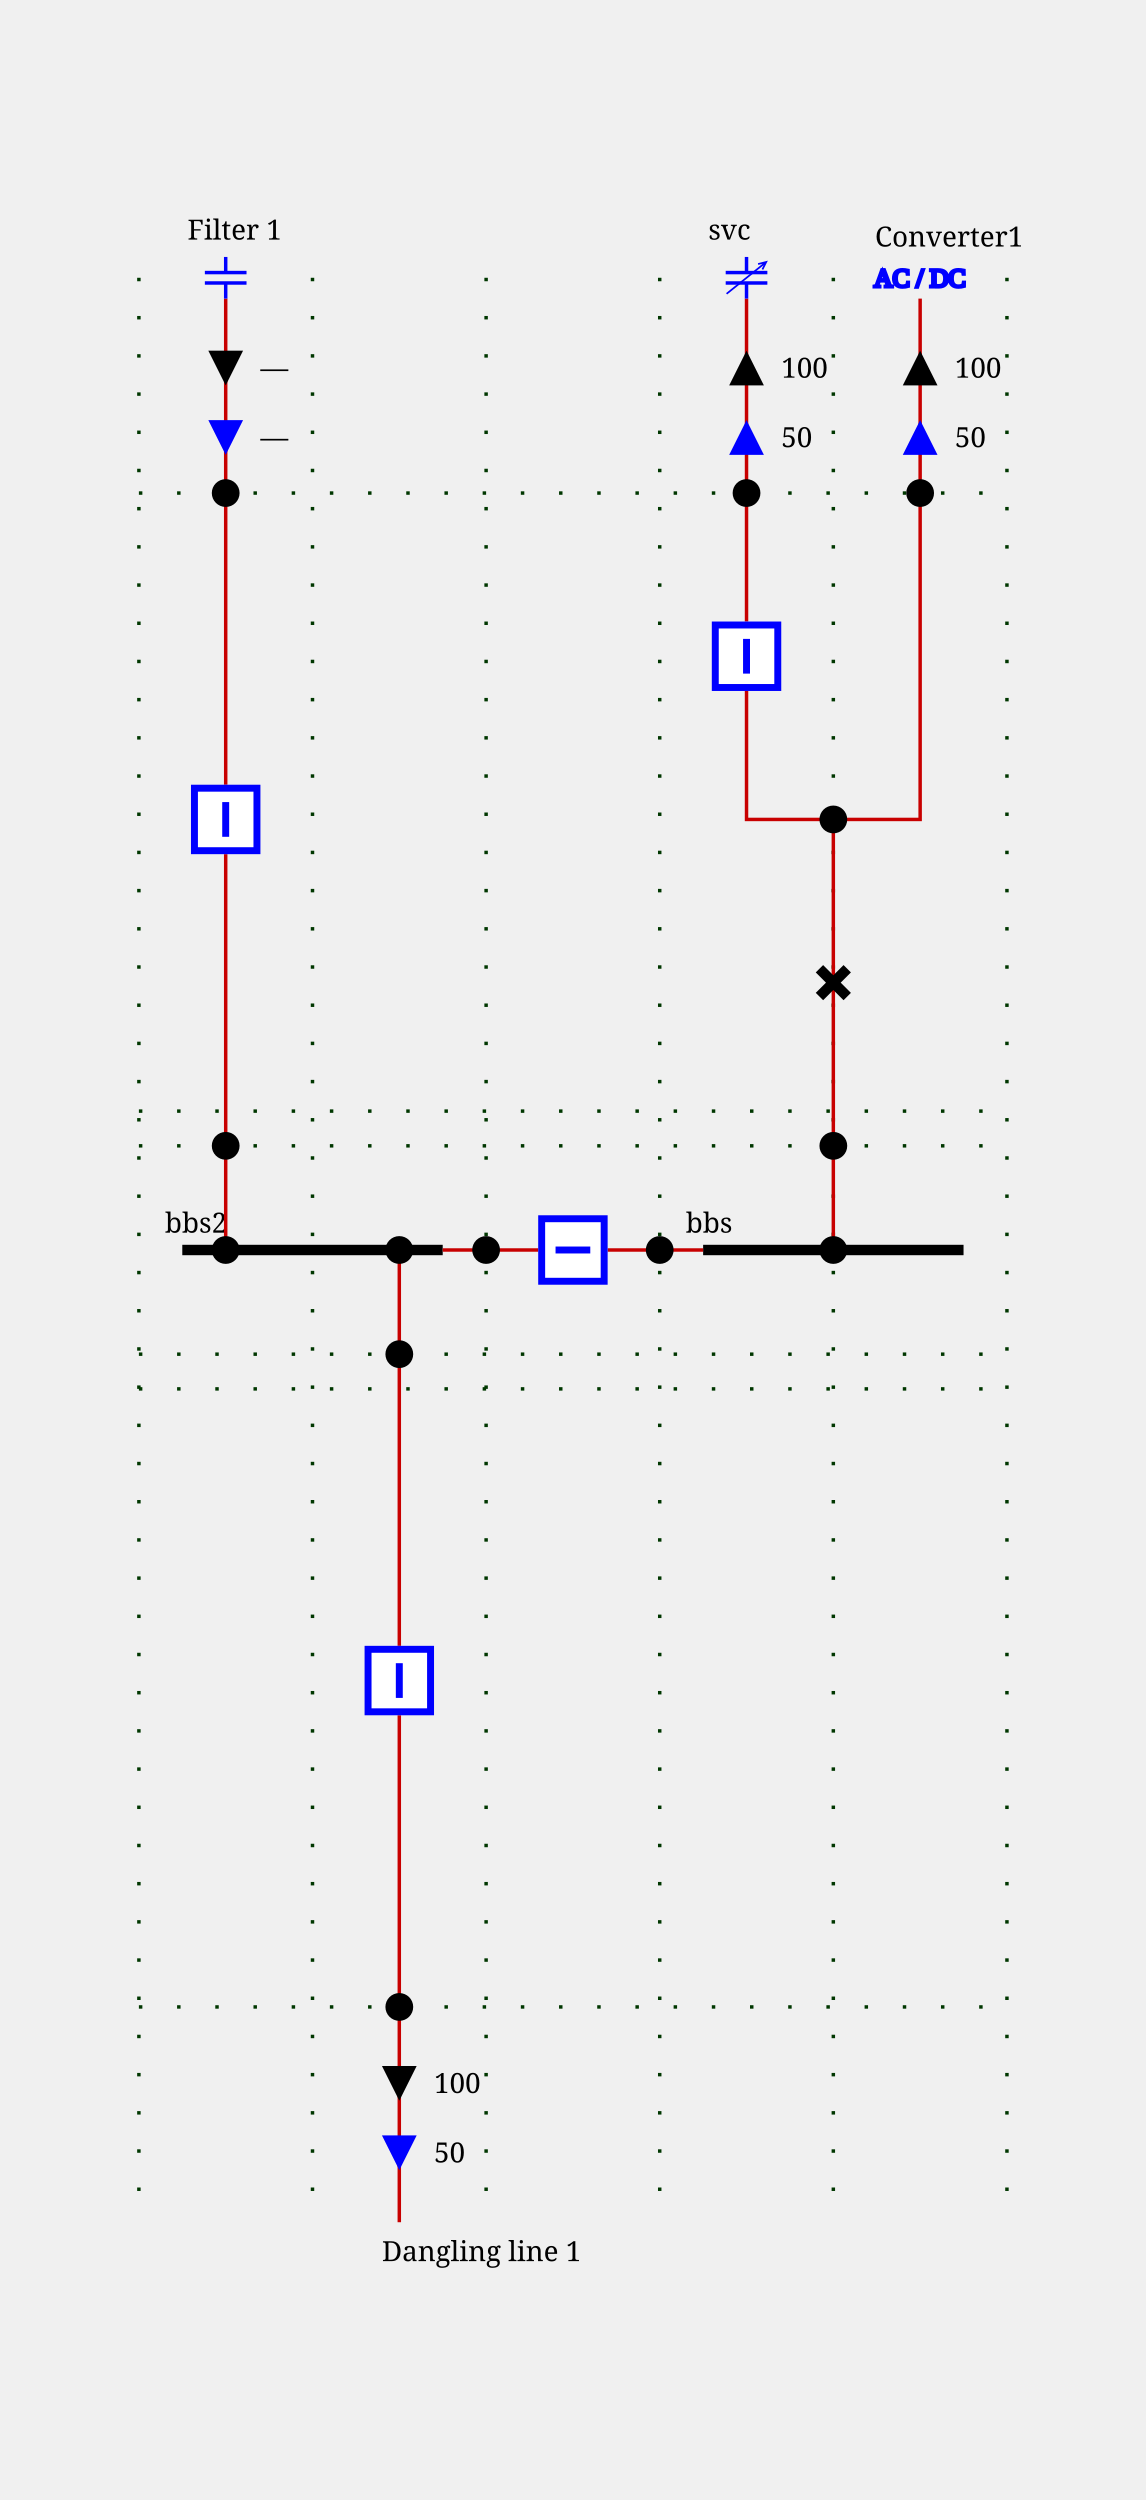
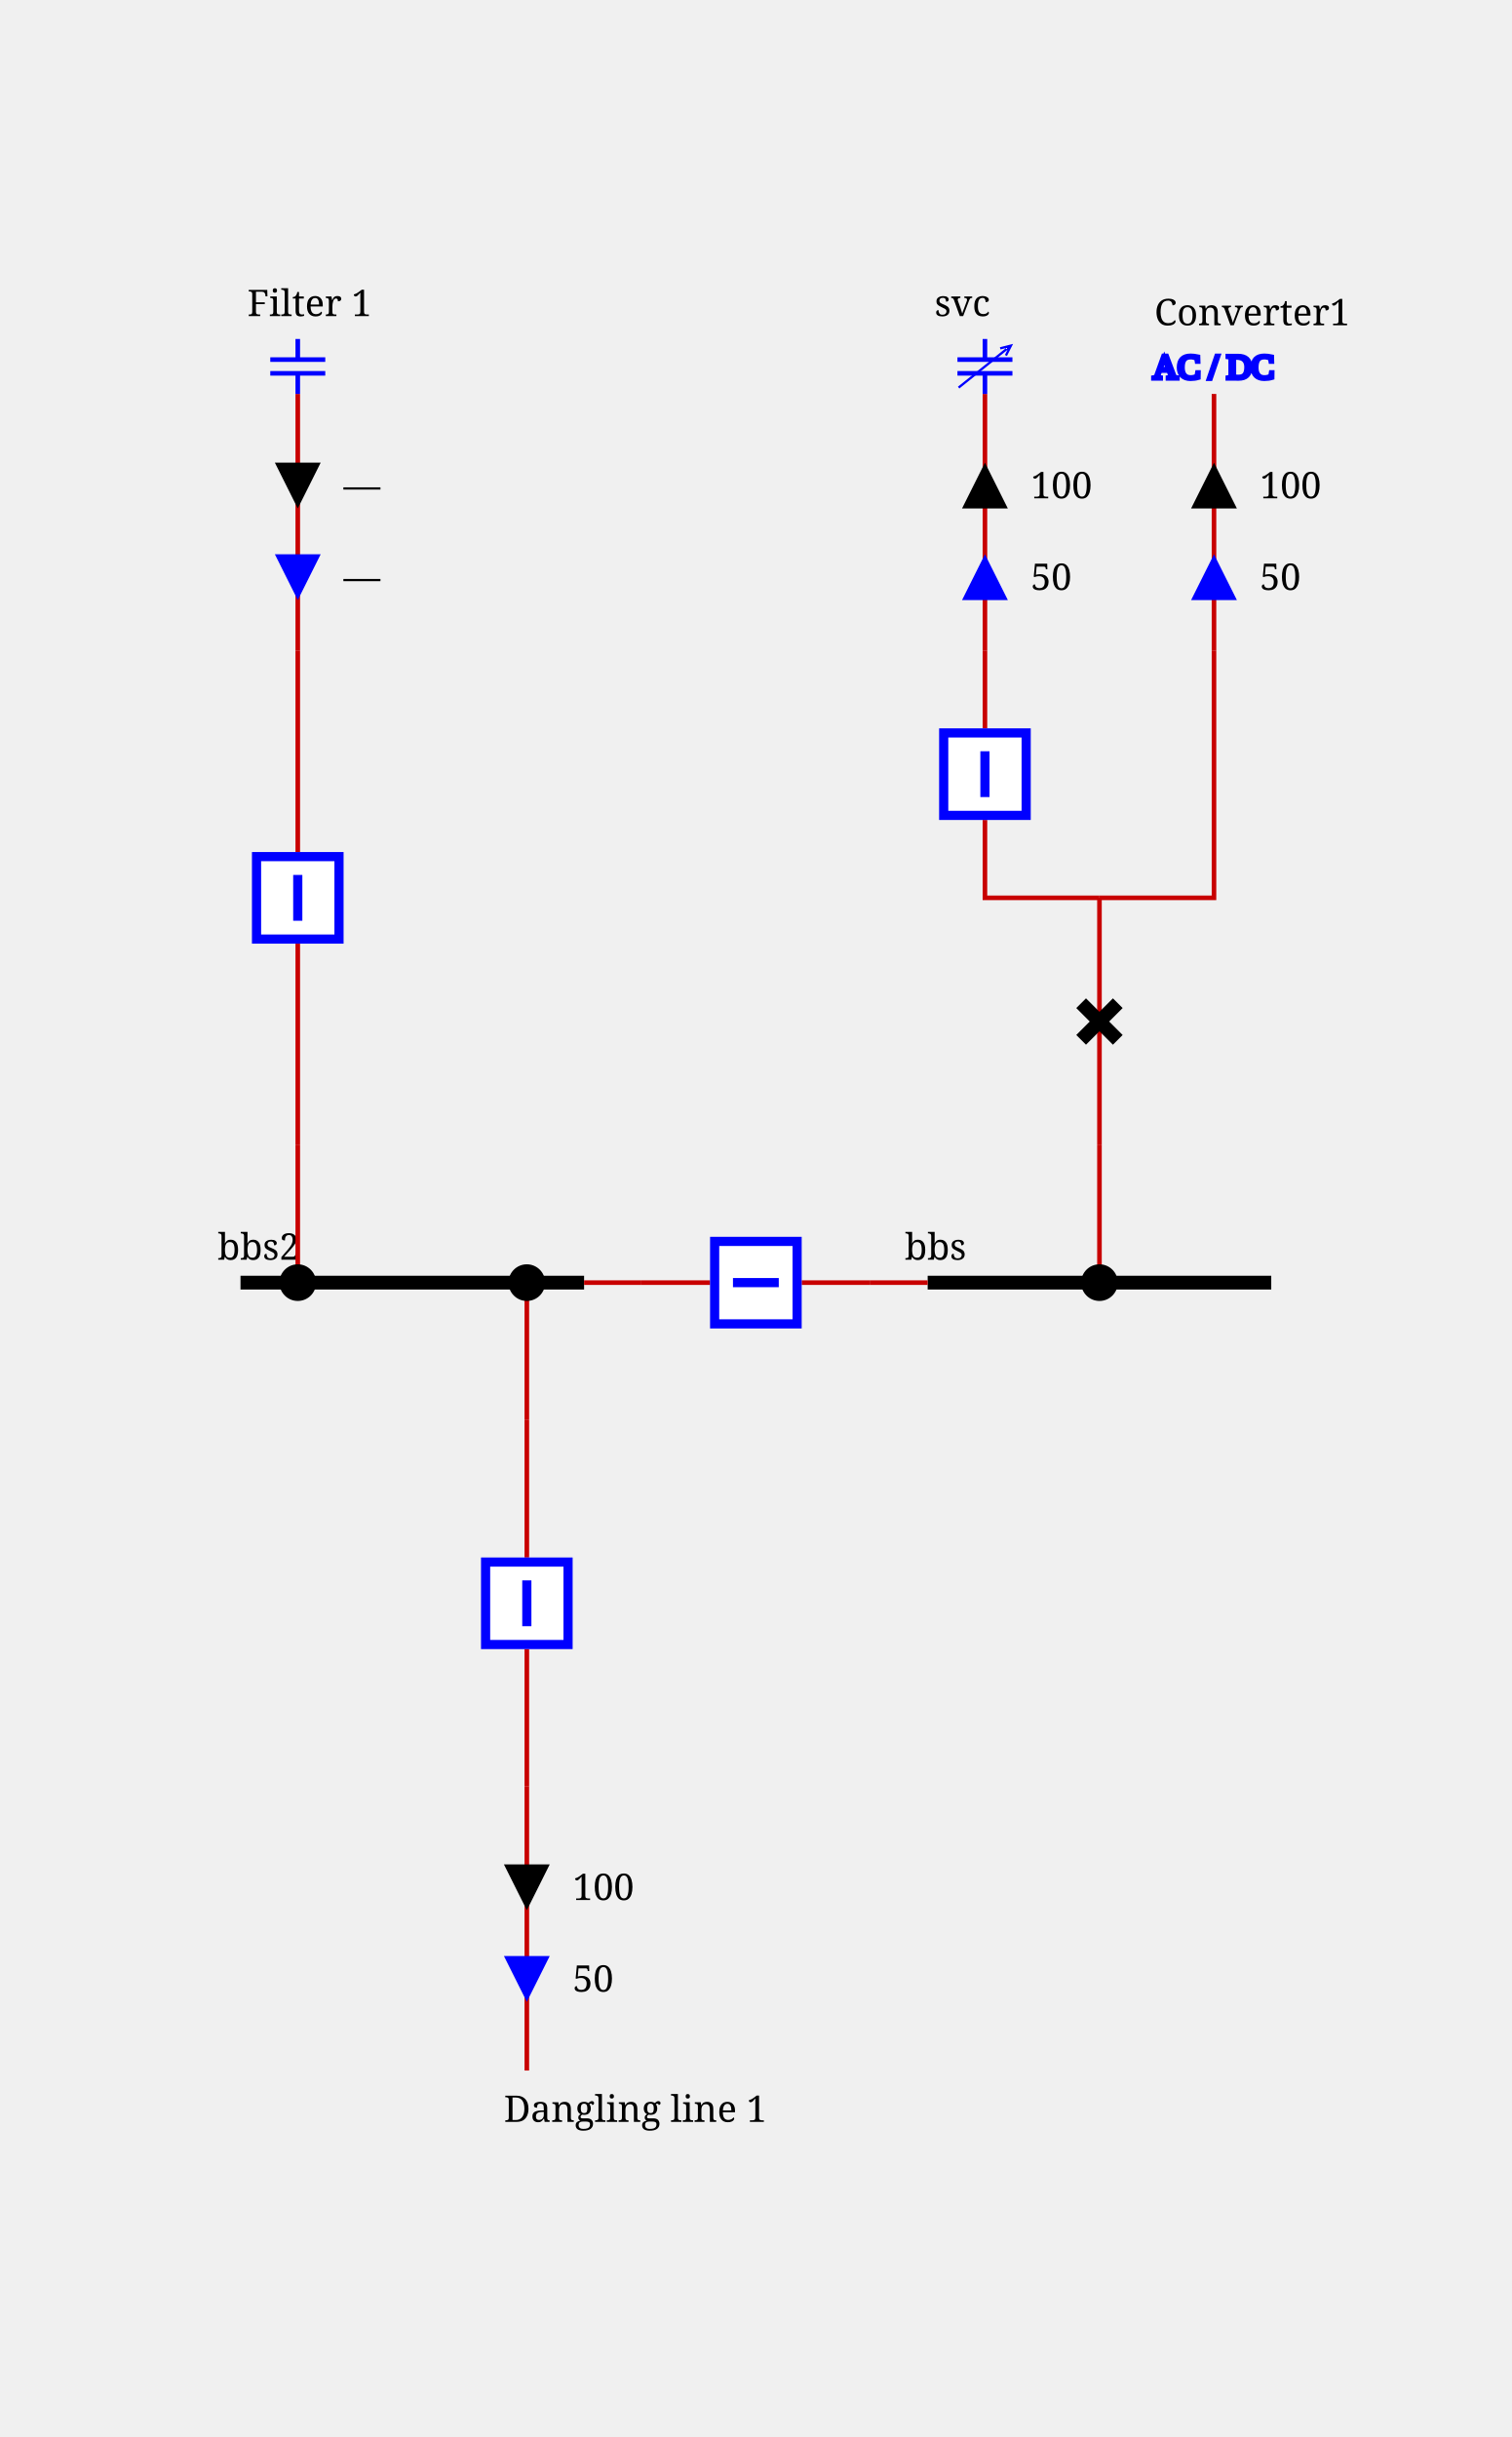
- <svg xmlns="http://www.w3.org/2000/svg" height="720.0" viewBox="0 0 330.0 720.0" width="330.0">
+ <svg xmlns="http://www.w3.org/2000/svg" height="532.0" viewBox="0 0 330.0 532.0" width="330.0">
  <style>
/* ----------------------------------------------------------------------- */
/* File: tautologies.css ------------------------------------------------- */
.sld-out .sld-arrow-in {visibility: hidden}
.sld-in .sld-arrow-out {visibility: hidden}
.sld-closed .sld-sw-open {visibility: hidden}
.sld-open .sld-sw-closed {visibility: hidden}
.sld-hidden-node {visibility: hidden}
.sld-top-feeder .sld-label {dominant-baseline: auto}
.sld-bottom-feeder .sld-label {dominant-baseline: hanging}
.sld-active-power .sld-label {dominant-baseline: middle}
.sld-reactive-power .sld-label {dominant-baseline: middle}
/* ----------------------------------------------------------------------- */
/* File: topologicalBaseVoltages.css ------------------------------------- */
.sld-disconnected {--sld-vl-color: #808080}
.sld-vl300to500-0 {--sld-vl-color: #FF0000}
.sld-vl300to500-1 {--sld-vl-color: #7F6C00}
.sld-vl300to500-2 {--sld-vl-color: #F6B2FF}
.sld-vl300to500-3 {--sld-vl-color: #996700}
.sld-vl300to500-4 {--sld-vl-color: #FF85EB}
.sld-vl300to500-5 {--sld-vl-color: #B25B00}
.sld-vl300to500-6 {--sld-vl-color: #FF59B5}
.sld-vl300to500-7 {--sld-vl-color: #CC4400}
.sld-vl300to500-8 {--sld-vl-color: #FF2C67}
.sld-vl300to500-9 {--sld-vl-color: #E52600}
.sld-vl180to300-0 {--sld-vl-color: #218B21}
.sld-vl180to300-1 {--sld-vl-color: #0D4940}
.sld-vl180to300-2 {--sld-vl-color: #DFDAB9}
.sld-vl180to300-3 {--sld-vl-color: #105640}
.sld-vl180to300-4 {--sld-vl-color: #C2CB92}
.sld-vl180to300-5 {--sld-vl-color: #14643C}
.sld-vl180to300-6 {--sld-vl-color: #95B66B}
.sld-vl180to300-7 {--sld-vl-color: #187036}
.sld-vl180to300-8 {--sld-vl-color: #5FA046}
.sld-vl180to300-9 {--sld-vl-color: #1C7E2D}
.sld-vl120to180-0 {--sld-vl-color: #00AFAE}
.sld-vl120to180-1 {--sld-vl-color: #000D58}
.sld-vl120to180-2 {--sld-vl-color: #B8E7B2}
.sld-vl120to180-3 {--sld-vl-color: #002169}
.sld-vl120to180-4 {--sld-vl-color: #85D993}
.sld-vl120to180-5 {--sld-vl-color: #003C7B}
.sld-vl120to180-6 {--sld-vl-color: #59CB8B}
.sld-vl120to180-7 {--sld-vl-color: #005C8C}
.sld-vl120to180-8 {--sld-vl-color: #2CBD94}
.sld-vl120to180-9 {--sld-vl-color: #00839E}
.sld-vl70to120-0 {--sld-vl-color: #CC5500}
.sld-vl70to120-1 {--sld-vl-color: #4A6600}
.sld-vl70to120-2 {--sld-vl-color: #EFB2DD}
.sld-vl70to120-3 {--sld-vl-color: #6E7A00}
.sld-vl70to120-4 {--sld-vl-color: #E685AE}
.sld-vl70to120-5 {--sld-vl-color: #8E8400}
.sld-vl70to120-6 {--sld-vl-color: #DD596B}
.sld-vl70to120-7 {--sld-vl-color: #A37B00}
.sld-vl70to120-8 {--sld-vl-color: #D4432C}
.sld-vl70to120-9 {--sld-vl-color: #B76B00}
.sld-vl50to70-0 {--sld-vl-color: #A020EF}
.sld-vl50to70-1 {--sld-vl-color: #7F0848}
.sld-vl50to70-2 {--sld-vl-color: #B7DBFE}
.sld-vl50to70-3 {--sld-vl-color: #960C6D}
.sld-vl50to70-4 {--sld-vl-color: #8DA6FE}
.sld-vl50to70-5 {--sld-vl-color: #AD109A}
.sld-vl50to70-6 {--sld-vl-color: #6F66FB}
.sld-vl50to70-7 {--sld-vl-color: #BC14C4}
.sld-vl50to70-8 {--sld-vl-color: #7F42F6}
.sld-vl50to70-9 {--sld-vl-color: #B11AD9}
.sld-vl30to50-0 {--sld-vl-color: #FF8290}
.sld-vl30to50-1 {--sld-vl-color: #7F6F41}
.sld-vl30to50-2 {--sld-vl-color: #F6D9FF}
.sld-vl30to50-3 {--sld-vl-color: #99784E}
.sld-vl30to50-4 {--sld-vl-color: #FFC3FB}
.sld-vl30to50-5 {--sld-vl-color: #B27D5B}
.sld-vl30to50-6 {--sld-vl-color: #FFADE3}
.sld-vl30to50-7 {--sld-vl-color: #CC7E68}
.sld-vl30to50-8 {--sld-vl-color: #FF97BF}
.sld-vl30to50-9 {--sld-vl-color: #E57B75}
.sld-vl0to30-0 {--sld-vl-color: #AAAE27}
.sld-vl0to30-1 {--sld-vl-color: #195B0F}
.sld-vl0to30-2 {--sld-vl-color: #EABABE}
.sld-vl0to30-3 {--sld-vl-color: #2D6C13}
.sld-vl0to30-4 {--sld-vl-color: #DDA193}
.sld-vl0to30-5 {--sld-vl-color: #477D17}
.sld-vl0to30-6 {--sld-vl-color: #CE9A6E}
.sld-vl0to30-7 {--sld-vl-color: #648D1C}
.sld-vl0to30-8 {--sld-vl-color: #BEA04A}
.sld-vl0to30-9 {--sld-vl-color: #869D22}
/* ----------------------------------------------------------------------- */
/* File : highlightLineStates.css ---------------------------------------- */
.sld-feeder-disconnected {stroke: black}
.sld-feeder-connected-disconnected {stroke-dasharray: 3,3}
.sld-feeder-disconnected-connected {stroke: black; stroke-dasharray: 3,3}
/* ----------------------------------------------------------------------- */
/* File : components.css ------------------------------------------------- */
/* Stroke black */
.sld-disconnector {stroke-width: 3; stroke: black; fill: none}
/* Stroke blue */
.sld-breaker {stroke-width: 2; stroke: blue; fill:white}
.sld-load-break-switch {stroke: blue; fill: white}
/* Stroke --sld-vl-color with fallback black */
.sld-bus-connection {fill: var(--sld-vl-color, black)}
.sld-cell-shape-flat .sld-bus-connection {visibility: hidden}
.sld-busbar-section {stroke: var(--sld-vl-color, black); stroke-width: 3; fill: none}
/* Stroke --sld-vl-color with fallback red */
.sld-wire {stroke: var(--sld-vl-color, #c80000); fill: none}
/* Stroke --sld-vl-color with fallback blue */
.sld-load {stroke: var(--sld-vl-color, blue); fill: none}
.sld-generator {stroke: var(--sld-vl-color, blue); fill: none}
.sld-two-wt {stroke: var(--sld-vl-color, blue); fill: none}
.sld-three-wt {stroke: var(--sld-vl-color, blue); fill: none}
.sld-winding {stroke: var(--sld-vl-color, blue); fill: none}
.sld-capacitor {stroke: var(--sld-vl-color, blue); fill: none}
.sld-inductor {stroke: var(--sld-vl-color, blue); fill: none}
.sld-pst {stroke: var(--sld-vl-color, blue); fill: none}
.sld-pst-arrow {stroke: black; fill: none}
.sld-svc {stroke: var(--sld-vl-color, blue); fill: none}
.sld-vsc {stroke: var(--sld-vl-color, blue); font-size: 7.43px; fill: none}
/* Stroke none &amp; fill: --sld-vl-color */
.sld-node-infos {stroke: none; fill: var(--sld-vl-color, black)}
/* Stroke none &amp; fill: black */
.sld-node {stroke: none; fill: black}
.sld-flash {stroke: none; fill: black}
.sld-lock {stroke: none; fill: black}
/* Fonts */
.sld-label {stroke: none; fill: black; font: 8px serif}
.sld-angle, .sld-voltage {font: 10px serif}
.sld-graph-label {font: 12px serif}
/* Specific */
.sld-grid {stroke: #003700; stroke-dasharray: 1,10}
.sld-feeder-info.sld-active-power {fill:black}
.sld-feeder-info.sld-reactive-power {fill:blue}
.sld-frame {fill: var(--sld-background-color, transparent)}
/* Stroke maroon for fictitious switch */
.sld-breaker.sld-fictitious {stroke: maroon}
.sld-disconnector.sld-fictitious {stroke: maroon}
.sld-load-break-switch.sld-fictitious {stroke: maroon}
.sld-busbar-section.sld-fictitious {stroke: var(--sld-vl-color, #c80000); stroke-width: 1}

</style>
  <rect class="sld-frame" height="100%" width="100%" />
  <g>
-     <g class="sld-grid" id="GRID_vl">
-       <line x1="40.0" x2="40.0" y1="80.0" y2="640.0" />
-       <line x1="90.0" x2="90.0" y1="80.0" y2="640.0" />
-       <line x1="140.0" x2="140.0" y1="80.0" y2="640.0" />
-       <line x1="190.0" x2="190.0" y1="80.0" y2="640.0" />
-       <line x1="240.0" x2="240.0" y1="80.0" y2="640.0" />
-       <line x1="290.0" x2="290.0" y1="80.0" y2="640.0" />
-       <line x1="40.0" x2="290.0" y1="330.0" y2="330.0" />
-       <line x1="40.0" x2="290.0" y1="320.0" y2="320.0" />
-       <line x1="40.0" x2="290.0" y1="142.0" y2="142.0" />
-       <line x1="40.0" x2="290.0" y1="390.0" y2="390.0" />
-       <line x1="40.0" x2="290.0" y1="400.0" y2="400.0" />
-       <line x1="40.0" x2="290.0" y1="578.0" y2="578.0" />
-     </g>
-     <g class="sld-busbar-section sld-vl300to500-0" id="idbbs" transform="translate(202.5,360.0)">
+     <g class="sld-busbar-section sld-vl300to500-0" id="idbbs" transform="translate(202.5,280.0)">
      <line x1="0" x2="75.0" y1="0" y2="0" />
      <text class="sld-label" id="bbs_NW_LABEL" x="-5.0" y="-5.0">bbs</text>
    </g>
-     <g class="sld-busbar-section sld-vl300to500-0" id="idbbs2" transform="translate(52.5,360.0)">
+     <g class="sld-busbar-section sld-vl300to500-0" id="idbbs2" transform="translate(52.5,280.0)">
      <line x1="0" x2="75.0" y1="0" y2="0" />
      <text class="sld-label" id="bbs2_NW_LABEL" x="-5.0" y="-5.0">bbs2</text>
    </g>
    <g class="sld-intern-cell sld-cell-shape-flat" id="idINTERN_32_0">
      <g class="sld-wire sld-vl300to500-0" id="_95_vl_95_bbs_95_BUSCO_95_bt">
-         <polyline points="202.5,360.0,190.0,360.0" />
+         <polyline points="202.5,280.0,190.0,280.0" />
      </g>
      <g class="sld-wire sld-vl300to500-0" id="_95_vl_95_INTERNAL_95_vl_95_bt_95_bt">
-         <polyline points="190.0,360.0,175.0,360.0" />
+         <polyline points="190.0,280.0,175.0,280.0" />
      </g>
      <g class="sld-wire sld-vl300to500-0" id="_95_vl_95_bt_95_INTERNAL_95_vl_95_bt">
-         <polyline points="155.0,360.0,140.0,360.0" />
+         <polyline points="155.0,280.0,140.0,280.0" />
      </g>
      <g class="sld-wire sld-vl300to500-0" id="_95_vl_95_BUSCO_95_bt_95_bbs2">
-         <polyline points="140.0,360.0,127.5,360.0" />
-       </g>
-       <g class="sld-bus-connection sld-fictitious sld-vl300to500-0" id="idBUSCO_95_bt" transform="translate(186.0,356.0)">
-         <circle cx="4" cy="4" r="4" />
-       </g>
-       <g class="sld-node sld-fictitious sld-vl300to500-0" id="idINTERNAL_95_vl_95_bt" transform="translate(186.0,356.0)">
-         <circle cx="4" cy="4" r="4" />
-       </g>
-       <g class="sld-breaker sld-closed sld-vl300to500-0" id="idbt" transform="translate(155.0,350.0)">
+         <polyline points="140.0,280.0,127.5,280.0" />
+       </g>
+       <g class="sld-bus-connection sld-fictitious sld-vl300to500-0" id="idBUSCO_95_bt" transform="translate(186.0,276.0)">
+         <circle cx="4" cy="4" r="4" />
+       </g>
+       <g class="sld-node sld-hidden-node sld-fictitious sld-vl300to500-0" id="idINTERNAL_95_vl_95_bt" transform="translate(186.0,276.0)">
+         <circle cx="4" cy="4" r="4" />
+       </g>
+       <g class="sld-breaker sld-closed sld-vl300to500-0" id="idbt" transform="translate(155.0,270.0)">
        <path class="sld-sw-closed" d="M1,1 V19 H19 V1z M10,5 V15" transform="rotate(90.0,10.0,10.0)" />
        <path class="sld-sw-open" d="M1,1 V19 H19 V1z M5,10 H15" transform="rotate(90.0,10.0,10.0)" />
      </g>
-       <g class="sld-node sld-fictitious sld-vl300to500-0" id="idINTERNAL_95_vl_95_bt" transform="translate(136.0,356.0)">
-         <circle cx="4" cy="4" r="4" />
-       </g>
-       <g class="sld-bus-connection sld-fictitious sld-vl300to500-0" id="idBUSCO_95_bt" transform="translate(136.0,356.0)">
+       <g class="sld-node sld-hidden-node sld-fictitious sld-vl300to500-0" id="idINTERNAL_95_vl_95_bt" transform="translate(136.0,276.0)">
+         <circle cx="4" cy="4" r="4" />
+       </g>
+       <g class="sld-bus-connection sld-fictitious sld-vl300to500-0" id="idBUSCO_95_bt" transform="translate(136.0,276.0)">
        <circle cx="4" cy="4" r="4" />
      </g>
    </g>
    <g class="sld-extern-cell" id="idEXTERN_32_1">
      <g class="sld-wire sld-vl300to500-0" id="_95_vl_95_BUSCO_95_d_95_INTERNAL_95_vl_95_d">
-         <polyline points="240.0,360.0,240.0,330.0" />
+         <polyline points="240.0,280.0,240.0,250.0" />
      </g>
      <g class="sld-wire sld-vl300to500-0" id="_95_vl_95_INTERNAL_95_vl_95_d_95_d">
-         <polyline points="240.0,330.0,240.0,283.0" />
+         <polyline points="240.0,250.0,240.0,223.0" />
      </g>
      <g class="sld-wire sld-vl300to500-0" id="_95_vl_95_d_95_INTERNAL_95_vl_95_vsc_95_fork">
-         <polyline points="240.0,283.0,240.0,236.0" />
+         <polyline points="240.0,223.0,240.0,196.0" />
      </g>
      <g class="sld-wire sld-vl300to500-0" id="_95_vl_95_INTERNAL_95_vl_95_vsc_95_fork_95_b">
-         <polyline points="240.0,236.0,215.0,236.0,215.0,199.0" />
+         <polyline points="240.0,196.0,215.0,196.0,215.0,179.0" />
      </g>
      <g class="sld-wire sld-vl300to500-0" id="_95_vl_95_INTERNAL_95_vl_95_vsc_95_fork_95_INTERNAL_95_vl_95_vsc">
-         <polyline points="240.0,236.0,265.0,236.0,265.0,142.0" />
+         <polyline points="240.0,196.0,265.0,196.0,265.0,142.0" />
      </g>
      <g class="sld-wire sld-vl300to500-0" id="_95_vl_95_b_95_INTERNAL_95_vl_95_svc">
-         <polyline points="215.0,179.0,215.0,142.0" />
+         <polyline points="215.0,159.0,215.0,142.0" />
      </g>
      <g class="sld-wire sld-vl300to500-0" id="_95_vl_95_INTERNAL_95_vl_95_svc_95_svc">
        <polyline points="215.0,142.0,215.0,86.0" />
      </g>
      <g class="sld-active-power sld-feeder-info sld-out" id="idsvc_ARROW_ACTIVE" transform="translate(210.0,101.0)">
        <polygon class="sld-arrow-in" points="0,0 10,0 5,10" />
        <polygon class="sld-arrow-out" points="5,0 10,10 0,10" />
        <text class="sld-label" x="15.0" y="5.0">100</text>
      </g>
      <g class="sld-reactive-power sld-feeder-info sld-out" id="idsvc_ARROW_REACTIVE" transform="translate(210.0,121.0)">
        <polygon class="sld-arrow-in" points="0,0 10,0 5,10" />
        <polygon class="sld-arrow-out" points="5,0 10,10 0,10" />
        <text class="sld-label" x="15.0" y="5.0">50</text>
      </g>
      <g class="sld-wire sld-vl300to500-0" id="_95_vl_95_INTERNAL_95_vl_95_vsc_95_vsc">
        <polyline points="265.0,142.0,265.0,86.0" />
      </g>
      <g class="sld-active-power sld-feeder-info sld-out" id="idvsc_ARROW_ACTIVE" transform="translate(260.0,101.0)">
        <polygon class="sld-arrow-in" points="0,0 10,0 5,10" />
        <polygon class="sld-arrow-out" points="5,0 10,10 0,10" />
        <text class="sld-label" x="15.0" y="5.0">100</text>
      </g>
      <g class="sld-reactive-power sld-feeder-info sld-out" id="idvsc_ARROW_REACTIVE" transform="translate(260.0,121.0)">
        <polygon class="sld-arrow-in" points="0,0 10,0 5,10" />
        <polygon class="sld-arrow-out" points="5,0 10,10 0,10" />
        <text class="sld-label" x="15.0" y="5.0">50</text>
      </g>
-       <g class="sld-bus-connection sld-fictitious sld-vl300to500-0" id="idBUSCO_95_d" transform="translate(236.0,356.0)">
-         <circle cx="4" cy="4" r="4" />
-       </g>
-       <g class="sld-node sld-fictitious sld-vl300to500-0" id="idINTERNAL_95_vl_95_d" transform="translate(236.0,326.0)">
-         <circle cx="4" cy="4" r="4" />
-       </g>
-       <g class="sld-disconnector sld-closed sld-vl300to500-0" id="idd" transform="translate(236.0,279.0)">
+       <g class="sld-bus-connection sld-fictitious sld-vl300to500-0" id="idBUSCO_95_d" transform="translate(236.0,276.0)">
+         <circle cx="4" cy="4" r="4" />
+       </g>
+       <g class="sld-node sld-hidden-node sld-fictitious sld-vl300to500-0" id="idINTERNAL_95_vl_95_d" transform="translate(236.0,246.0)">
+         <circle cx="4" cy="4" r="4" />
+       </g>
+       <g class="sld-disconnector sld-closed sld-vl300to500-0" id="idd" transform="translate(236.0,219.0)">
        <path class="sld-sw-closed" d="M0,0 8,8 M8,0 0,8" />
        <path class="sld-sw-open" d="M8,0 0,8" />
      </g>
-       <g class="sld-node sld-fictitious sld-vl300to500-0" id="idINTERNAL_95_vl_95_vsc_95_fork" transform="translate(236.0,232.0)">
-         <circle cx="4" cy="4" r="4" />
-       </g>
-       <g class="sld-breaker sld-closed sld-vl300to500-0" id="idb" transform="translate(205.0,179.0)">
+       <g class="sld-node sld-hidden-node sld-fictitious sld-vl300to500-0" id="idINTERNAL_95_vl_95_vsc_95_fork" transform="translate(236.0,192.0)">
+         <circle cx="4" cy="4" r="4" />
+       </g>
+       <g class="sld-breaker sld-closed sld-vl300to500-0" id="idb" transform="translate(205.0,159.0)">
        <path class="sld-sw-closed" d="M1,1 V19 H19 V1z M10,5 V15" />
        <path class="sld-sw-open" d="M1,1 V19 H19 V1z M5,10 H15" />
      </g>
-       <g class="sld-node sld-fictitious sld-vl300to500-0" id="idINTERNAL_95_vl_95_svc" transform="translate(211.0,138.0)">
+       <g class="sld-node sld-hidden-node sld-fictitious sld-vl300to500-0" id="idINTERNAL_95_vl_95_svc" transform="translate(211.0,138.0)">
        <circle cx="4" cy="4" r="4" />
      </g>
      <g class="sld-svc sld-top-feeder sld-vl300to500-0" id="idsvc" transform="translate(209.0,74.0)">
        <path d="M 6,0 V 4.5 M 0,4.5 H 12 M 0,7.5 H 12 M 6,7.5 V 12" />
        <path d="M 0.256,10.611 11.671,1.448 M 9.329,2.045 11.671,1.448 10.581,3.605" style="fill:none;stroke:#0000ff;stroke-width:0.5;stroke-linejoin:miter" />
        <text class="sld-label" id="svc_N_LABEL" x="-5.0" y="-5.0">svc</text>
      </g>
-       <g class="sld-node sld-fictitious sld-vl300to500-0" id="idINTERNAL_95_vl_95_vsc" transform="translate(261.0,138.0)">
+       <g class="sld-node sld-hidden-node sld-fictitious sld-vl300to500-0" id="idINTERNAL_95_vl_95_vsc" transform="translate(261.0,138.0)">
        <circle cx="4" cy="4" r="4" />
      </g>
      <g class="sld-vsc sld-top-feeder" id="idvsc" transform="translate(257.0,76.0)">
        <text x="-5.3" y="6.6">AC / DC</text>
        <text class="sld-label" id="vsc_N_LABEL" x="-5.0" y="-5.0">Converter1</text>
      </g>
    </g>
    <g class="sld-extern-cell" id="idEXTERN_32_2">
      <g class="sld-wire sld-vl300to500-0" id="_95_vl_95_BUSCO_95_b2_95_INTERNAL_95_vl_95_b2">
-         <polyline points="65.0,360.0,65.0,330.0" />
+         <polyline points="65.0,280.0,65.0,250.0" />
      </g>
      <g class="sld-wire sld-vl300to500-0" id="_95_vl_95_INTERNAL_95_vl_95_b2_95_b2">
-         <polyline points="65.0,330.0,65.0,246.0" />
+         <polyline points="65.0,250.0,65.0,206.0" />
      </g>
      <g class="sld-wire sld-vl300to500-0" id="_95_vl_95_b2_95_INTERNAL_95_vl_95_C1">
-         <polyline points="65.0,226.0,65.0,142.0" />
+         <polyline points="65.0,186.0,65.0,142.0" />
      </g>
      <g class="sld-wire sld-vl300to500-0" id="_95_vl_95_INTERNAL_95_vl_95_C1_95_C1">
        <polyline points="65.0,142.0,65.0,86.0" />
      </g>
      <g class="sld-active-power sld-feeder-info sld-in" id="idC1_ARROW_ACTIVE" transform="translate(60.0,101.0)">
        <polygon class="sld-arrow-in" points="0,0 10,0 5,10" />
        <polygon class="sld-arrow-out" points="5,0 10,10 0,10" />
        <text class="sld-label" x="15.0" y="5.0">—</text>
      </g>
      <g class="sld-reactive-power sld-feeder-info sld-in" id="idC1_ARROW_REACTIVE" transform="translate(60.0,121.0)">
        <polygon class="sld-arrow-in" points="0,0 10,0 5,10" />
        <polygon class="sld-arrow-out" points="5,0 10,10 0,10" />
        <text class="sld-label" x="15.0" y="5.0">—</text>
      </g>
-       <g class="sld-bus-connection sld-fictitious sld-vl300to500-0" id="idBUSCO_95_b2" transform="translate(61.0,356.0)">
-         <circle cx="4" cy="4" r="4" />
-       </g>
-       <g class="sld-node sld-fictitious sld-vl300to500-0" id="idINTERNAL_95_vl_95_b2" transform="translate(61.0,326.0)">
-         <circle cx="4" cy="4" r="4" />
-       </g>
-       <g class="sld-breaker sld-closed sld-vl300to500-0" id="idb2" transform="translate(55.0,226.0)">
+       <g class="sld-bus-connection sld-fictitious sld-vl300to500-0" id="idBUSCO_95_b2" transform="translate(61.0,276.0)">
+         <circle cx="4" cy="4" r="4" />
+       </g>
+       <g class="sld-node sld-hidden-node sld-fictitious sld-vl300to500-0" id="idINTERNAL_95_vl_95_b2" transform="translate(61.0,246.0)">
+         <circle cx="4" cy="4" r="4" />
+       </g>
+       <g class="sld-breaker sld-closed sld-vl300to500-0" id="idb2" transform="translate(55.0,186.0)">
        <path class="sld-sw-closed" d="M1,1 V19 H19 V1z M10,5 V15" />
        <path class="sld-sw-open" d="M1,1 V19 H19 V1z M5,10 H15" />
      </g>
-       <g class="sld-node sld-fictitious sld-vl300to500-0" id="idINTERNAL_95_vl_95_C1" transform="translate(61.0,138.0)">
+       <g class="sld-node sld-hidden-node sld-fictitious sld-vl300to500-0" id="idINTERNAL_95_vl_95_C1" transform="translate(61.0,138.0)">
        <circle cx="4" cy="4" r="4" />
      </g>
      <g class="sld-capacitor sld-top-feeder sld-vl300to500-0" id="idC1" transform="translate(59.0,74.0)">
        <line x1="6" x2="6" y1="0" y2="4.5" />
        <line x1="0" x2="12" y1="4.5" y2="4.5" />
        <line x1="0" x2="12" y1="7.5" y2="7.5" />
        <line x1="6" x2="6" y1="7.5" y2="12" />
        <text class="sld-label" id="C1_N_LABEL" x="-5.0" y="-5.0">Filter 1</text>
      </g>
    </g>
    <g class="sld-extern-cell" id="idEXTERN_32_3">
      <g class="sld-wire sld-vl300to500-0" id="_95_vl_95_BUSCO_95_b3_95_INTERNAL_95_vl_95_b3">
+         <polyline points="115.0,280.0,115.0,310.0" />
+       </g>
+       <g class="sld-wire sld-vl300to500-0" id="_95_vl_95_INTERNAL_95_vl_95_b3_95_b3">
+         <polyline points="115.0,310.0,115.0,340.0" />
+       </g>
+       <g class="sld-wire sld-vl300to500-0" id="_95_vl_95_b3_95_INTERNAL_95_vl_95_dl1">
        <polyline points="115.0,360.0,115.0,390.0" />
      </g>
-       <g class="sld-wire sld-vl300to500-0" id="_95_vl_95_INTERNAL_95_vl_95_b3_95_b3">
-         <polyline points="115.0,390.0,115.0,474.0" />
-       </g>
-       <g class="sld-wire sld-vl300to500-0" id="_95_vl_95_b3_95_INTERNAL_95_vl_95_dl1">
-         <polyline points="115.0,494.0,115.0,578.0" />
-       </g>
      <g class="sld-wire sld-vl300to500-0" id="_95_vl_95_INTERNAL_95_vl_95_dl1_95_dl1">
-         <polyline points="115.0,578.0,115.0,640.0" />
-       </g>
-       <g class="sld-reactive-power sld-feeder-info sld-out" id="iddl1_ARROW_REACTIVE" transform="translate(110.0,615.0)">
+         <polyline points="115.0,390.0,115.0,452.0" />
+       </g>
+       <g class="sld-reactive-power sld-feeder-info sld-out" id="iddl1_ARROW_REACTIVE" transform="translate(110.0,427.0)">
        <polygon class="sld-arrow-in" points="0,0 10,0 5,10" transform="rotate(180.0,5.0,5.0)" />
        <polygon class="sld-arrow-out" points="5,0 10,10 0,10" transform="rotate(180.0,5.0,5.0)" />
        <text class="sld-label" x="15.0" y="5.0">50</text>
      </g>
-       <g class="sld-active-power sld-feeder-info sld-out" id="iddl1_ARROW_ACTIVE" transform="translate(110.0,595.0)">
+       <g class="sld-active-power sld-feeder-info sld-out" id="iddl1_ARROW_ACTIVE" transform="translate(110.0,407.0)">
        <polygon class="sld-arrow-in" points="0,0 10,0 5,10" transform="rotate(180.0,5.0,5.0)" />
        <polygon class="sld-arrow-out" points="5,0 10,10 0,10" transform="rotate(180.0,5.0,5.0)" />
        <text class="sld-label" x="15.0" y="5.0">100</text>
      </g>
-       <g class="sld-bus-connection sld-fictitious sld-vl300to500-0" id="idBUSCO_95_b3" transform="translate(111.0,356.0)">
-         <circle cx="4" cy="4" r="4" />
-       </g>
-       <g class="sld-node sld-fictitious sld-vl300to500-0" id="idINTERNAL_95_vl_95_b3" transform="translate(111.0,386.0)">
-         <circle cx="4" cy="4" r="4" />
-       </g>
-       <g class="sld-breaker sld-closed sld-vl300to500-0" id="idb3" transform="translate(105.0,474.0)">
+       <g class="sld-bus-connection sld-fictitious sld-vl300to500-0" id="idBUSCO_95_b3" transform="translate(111.0,276.0)">
+         <circle cx="4" cy="4" r="4" />
+       </g>
+       <g class="sld-node sld-hidden-node sld-fictitious sld-vl300to500-0" id="idINTERNAL_95_vl_95_b3" transform="translate(111.0,306.0)">
+         <circle cx="4" cy="4" r="4" />
+       </g>
+       <g class="sld-breaker sld-closed sld-vl300to500-0" id="idb3" transform="translate(105.0,340.0)">
        <path class="sld-sw-closed" d="M1,1 V19 H19 V1z M10,5 V15" />
        <path class="sld-sw-open" d="M1,1 V19 H19 V1z M5,10 H15" />
      </g>
-       <g class="sld-node sld-fictitious sld-vl300to500-0" id="idINTERNAL_95_vl_95_dl1" transform="translate(111.0,574.0)">
-         <circle cx="4" cy="4" r="4" />
-       </g>
-       <g class="sld-bottom-feeder sld-vl300to500-0" id="iddl1" transform="translate(115.0,640.0)">
+       <g class="sld-node sld-hidden-node sld-fictitious sld-vl300to500-0" id="idINTERNAL_95_vl_95_dl1" transform="translate(111.0,386.0)">
+         <circle cx="4" cy="4" r="4" />
+       </g>
+       <g class="sld-bottom-feeder sld-vl300to500-0" id="iddl1" transform="translate(115.0,452.0)">
        <text class="sld-label" id="dl1_S_LABEL" x="-5.0" y="5.0">Dangling line 1</text>
      </g>
    </g>
  </g>
</svg>
